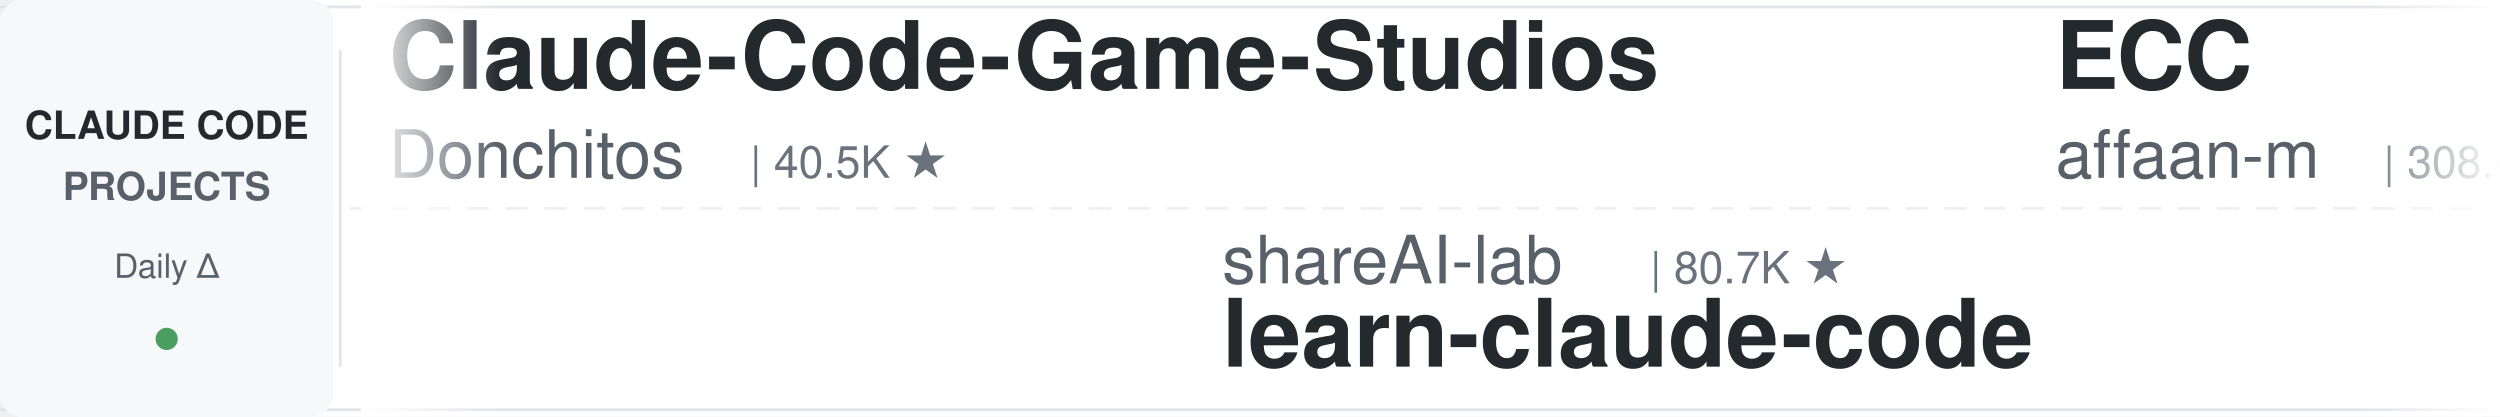
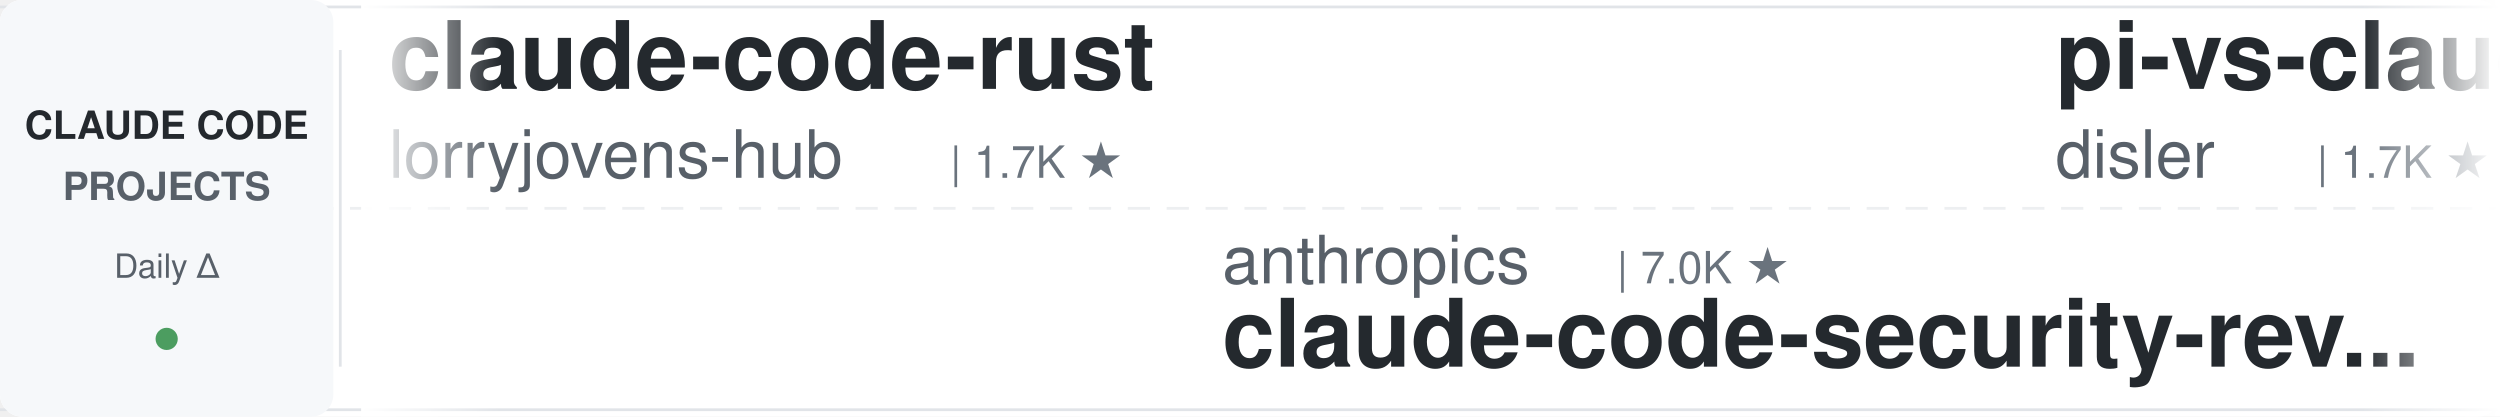
<svg xmlns="http://www.w3.org/2000/svg" width="900" height="150">
  <defs>
    <linearGradient id="leftFade" x1="0%" y1="0%" x2="100%" y2="0%">
      <stop offset="0%" style="stop-color:#ffffff;stop-opacity:1" />
      <stop offset="100%" style="stop-color:#ffffff;stop-opacity:0" />
    </linearGradient>
    <linearGradient id="rightFade" x1="0%" y1="0%" x2="100%" y2="0%">
      <stop offset="0%" style="stop-color:#ffffff;stop-opacity:0" />
      <stop offset="100%" style="stop-color:#ffffff;stop-opacity:1" />
    </linearGradient>
  </defs>
  <rect width="900" height="150" fill="#ffffff" rx="8" />
  <rect x="0" y="2" width="900" height="1" fill="#e1e4e8" />
  <rect x="0" y="147" width="900" height="1" fill="#e1e4e8" />
  <line x1="0" y1="75" x2="900" y2="75" stroke="#e1e4e8" stroke-width="1" stroke-dasharray="8 6" opacity="0.6" />
  <rect x="0" y="0" width="120" height="150" fill="#f6f8fa" rx="8" />
  <text x="60" y="50" font-family="-apple-system, BlinkMacSystemFont, 'Segoe UI', Helvetica, Arial, sans-serif" font-size="14" font-weight="600" fill="#24292e" text-anchor="middle">CLAUDE CODE</text>
  <text x="60" y="72" font-family="-apple-system, BlinkMacSystemFont, 'Segoe UI', Helvetica, Arial, sans-serif" font-size="14" font-weight="600" fill="#586069" text-anchor="middle">PROJECTS</text>
  <text x="60" y="100" font-family="-apple-system, BlinkMacSystemFont, 'Segoe UI', Helvetica, Arial, sans-serif" font-size="12" font-weight="500" fill="#586069" text-anchor="middle">Daily Δ</text>
  <circle cx="60" cy="122" r="4" fill="#22863a" opacity="0.8" />
  <rect x="122" y="18" width="1" height="114" fill="#e1e4e8" />
  <clipPath id="tickerClip">
    <rect x="130" y="0" width="770" height="150" />
  </clipPath>
  <g clip-path="url(#tickerClip)">
    <g id="tickerItems">
      <animateTransform attributeName="transform" attributeType="XML" type="translate" from="0 0" to="-3000 0" dur="54s" repeatCount="indefinite" />
      <g transform="translate(0, 0)">
+         <text x="140" y="32" font-family="-apple-system, BlinkMacSystemFont, 'Segoe UI', Helvetica, Arial, sans-serif" font-size="34" font-weight="600" fill="#24292e">claude-code-rust</text>
+         <text x="140" y="64" font-family="-apple-system, BlinkMacSystemFont, 'Segoe UI', Helvetica, Arial, sans-serif" font-size="24" font-weight="400" fill="#586069">lorryjovens-hub</text>
+         <text x="342" y="64" font-family="-apple-system, BlinkMacSystemFont, 'Segoe UI', Helvetica, Arial, sans-serif" font-size="16" font-weight="500" fill="#6a737d">| 1.7K ★</text>
+       </g>
+       <g transform="translate(300, 0)">
+         <text x="140" y="102" font-family="-apple-system, BlinkMacSystemFont, 'Segoe UI', Helvetica, Arial, sans-serif" font-size="24" font-weight="400" fill="#586069">anthropics</text>
+         <text x="282" y="102" font-family="-apple-system, BlinkMacSystemFont, 'Segoe UI', Helvetica, Arial, sans-serif" font-size="16" font-weight="500" fill="#6a737d">| 7.0K ★</text>
+         <text x="140" y="132" font-family="-apple-system, BlinkMacSystemFont, 'Segoe UI', Helvetica, Arial, sans-serif" font-size="34" font-weight="600" fill="#24292e">claude-code-security-rev...</text>
+       </g>
+       <g transform="translate(600, 0)">
+         <text x="140" y="32" font-family="-apple-system, BlinkMacSystemFont, 'Segoe UI', Helvetica, Arial, sans-serif" font-size="34" font-weight="600" fill="#24292e">pi-vs-claude-code</text>
+         <text x="140" y="64" font-family="-apple-system, BlinkMacSystemFont, 'Segoe UI', Helvetica, Arial, sans-serif" font-size="24" font-weight="400" fill="#586069">disler</text>
+         <text x="234" y="64" font-family="-apple-system, BlinkMacSystemFont, 'Segoe UI', Helvetica, Arial, sans-serif" font-size="16" font-weight="500" fill="#6a737d">| 1.7K ★</text>
+       </g>
+       <g transform="translate(900, 0)">
+         <text x="140" y="102" font-family="-apple-system, BlinkMacSystemFont, 'Segoe UI', Helvetica, Arial, sans-serif" font-size="24" font-weight="400" fill="#586069">wanshuiyin</text>
+         <text x="282" y="102" font-family="-apple-system, BlinkMacSystemFont, 'Segoe UI', Helvetica, Arial, sans-serif" font-size="16" font-weight="500" fill="#6a737d">| 19.6K ★</text>
+         <text x="140" y="132" font-family="-apple-system, BlinkMacSystemFont, 'Segoe UI', Helvetica, Arial, sans-serif" font-size="34" font-weight="600" fill="#24292e">Auto-claude-code-researc...</text>
+       </g>
+       <g transform="translate(1200, 0)">
        <text x="140" y="32" font-family="-apple-system, BlinkMacSystemFont, 'Segoe UI', Helvetica, Arial, sans-serif" font-size="34" font-weight="600" fill="#24292e">Claude-Code-Game-Studios</text>
        <text x="140" y="64" font-family="-apple-system, BlinkMacSystemFont, 'Segoe UI', Helvetica, Arial, sans-serif" font-size="24" font-weight="400" fill="#586069">Donchitos</text>
        <text x="270" y="64" font-family="-apple-system, BlinkMacSystemFont, 'Segoe UI', Helvetica, Arial, sans-serif" font-size="16" font-weight="500" fill="#6a737d">| 40.5K ★</text>
      </g>
-       <g transform="translate(300, 0)">
-         <text x="140" y="102" font-family="-apple-system, BlinkMacSystemFont, 'Segoe UI', Helvetica, Arial, sans-serif" font-size="24" font-weight="400" fill="#586069">shareAI-lab</text>
-         <text x="294" y="102" font-family="-apple-system, BlinkMacSystemFont, 'Segoe UI', Helvetica, Arial, sans-serif" font-size="16" font-weight="500" fill="#6a737d">| 80.7K ★</text>
-         <text x="140" y="132" font-family="-apple-system, BlinkMacSystemFont, 'Segoe UI', Helvetica, Arial, sans-serif" font-size="34" font-weight="600" fill="#24292e">learn-claude-code</text>
-       </g>
-       <g transform="translate(600, 0)">
-         <text x="140" y="32" font-family="-apple-system, BlinkMacSystemFont, 'Segoe UI', Helvetica, Arial, sans-serif" font-size="34" font-weight="600" fill="#24292e">ECC</text>
-         <text x="140" y="64" font-family="-apple-system, BlinkMacSystemFont, 'Segoe UI', Helvetica, Arial, sans-serif" font-size="24" font-weight="400" fill="#586069">affaan-m</text>
-         <text x="258" y="64" font-family="-apple-system, BlinkMacSystemFont, 'Segoe UI', Helvetica, Arial, sans-serif" font-size="16" font-weight="500" fill="#6a737d">| 308.4K ★</text>
-       </g>
-       <g transform="translate(900, 0)">
-         <text x="140" y="102" font-family="-apple-system, BlinkMacSystemFont, 'Segoe UI', Helvetica, Arial, sans-serif" font-size="24" font-weight="400" fill="#586069">SeemSeam</text>
-         <text x="258" y="102" font-family="-apple-system, BlinkMacSystemFont, 'Segoe UI', Helvetica, Arial, sans-serif" font-size="16" font-weight="500" fill="#6a737d">| 3.6K ★</text>
-         <text x="140" y="132" font-family="-apple-system, BlinkMacSystemFont, 'Segoe UI', Helvetica, Arial, sans-serif" font-size="34" font-weight="600" fill="#24292e">claude_codex_bridge</text>
-       </g>
-       <g transform="translate(1200, 0)">
-         <text x="140" y="32" font-family="-apple-system, BlinkMacSystemFont, 'Segoe UI', Helvetica, Arial, sans-serif" font-size="34" font-weight="600" fill="#24292e">claude_code_src</text>
-         <text x="140" y="64" font-family="-apple-system, BlinkMacSystemFont, 'Segoe UI', Helvetica, Arial, sans-serif" font-size="24" font-weight="400" fill="#586069">ponponon</text>
-         <text x="258" y="64" font-family="-apple-system, BlinkMacSystemFont, 'Segoe UI', Helvetica, Arial, sans-serif" font-size="16" font-weight="500" fill="#6a737d">| 2.3K ★</text>
-       </g>
      <g transform="translate(1500, 0)">
-         <text x="140" y="102" font-family="-apple-system, BlinkMacSystemFont, 'Segoe UI', Helvetica, Arial, sans-serif" font-size="24" font-weight="400" fill="#586069">JrCx7scC</text>
-         <text x="258" y="102" font-family="-apple-system, BlinkMacSystemFont, 'Segoe UI', Helvetica, Arial, sans-serif" font-size="16" font-weight="500" fill="#6a737d">| 377 ★</text>
-         <text x="140" y="132" font-family="-apple-system, BlinkMacSystemFont, 'Segoe UI', Helvetica, Arial, sans-serif" font-size="34" font-weight="600" fill="#24292e">claude-code-source</text>
+         <text x="140" y="102" font-family="-apple-system, BlinkMacSystemFont, 'Segoe UI', Helvetica, Arial, sans-serif" font-size="24" font-weight="400" fill="#586069">ding113</text>
+         <text x="246" y="102" font-family="-apple-system, BlinkMacSystemFont, 'Segoe UI', Helvetica, Arial, sans-serif" font-size="16" font-weight="500" fill="#6a737d">| 3.4K ★</text>
+         <text x="140" y="132" font-family="-apple-system, BlinkMacSystemFont, 'Segoe UI', Helvetica, Arial, sans-serif" font-size="34" font-weight="600" fill="#24292e">claude-code-hub</text>
      </g>
      <g transform="translate(1800, 0)">
-         <text x="140" y="32" font-family="-apple-system, BlinkMacSystemFont, 'Segoe UI', Helvetica, Arial, sans-serif" font-size="34" font-weight="600" fill="#24292e">claude-code-base-action</text>
-         <text x="140" y="64" font-family="-apple-system, BlinkMacSystemFont, 'Segoe UI', Helvetica, Arial, sans-serif" font-size="24" font-weight="400" fill="#586069">anthropics</text>
-         <text x="282" y="64" font-family="-apple-system, BlinkMacSystemFont, 'Segoe UI', Helvetica, Arial, sans-serif" font-size="16" font-weight="500" fill="#6a737d">| 1.1K ★</text>
+         <text x="140" y="32" font-family="-apple-system, BlinkMacSystemFont, 'Segoe UI', Helvetica, Arial, sans-serif" font-size="34" font-weight="600" fill="#24292e">awesome-claude-code</text>
+         <text x="140" y="64" font-family="-apple-system, BlinkMacSystemFont, 'Segoe UI', Helvetica, Arial, sans-serif" font-size="24" font-weight="400" fill="#586069">jqueryscript</text>
+         <text x="306" y="64" font-family="-apple-system, BlinkMacSystemFont, 'Segoe UI', Helvetica, Arial, sans-serif" font-size="16" font-weight="500" fill="#6a737d">| 555 ★</text>
      </g>
      <g transform="translate(2100, 0)">
-         <text x="140" y="102" font-family="-apple-system, BlinkMacSystemFont, 'Segoe UI', Helvetica, Arial, sans-serif" font-size="24" font-weight="400" fill="#586069">1rgs</text>
-         <text x="210" y="102" font-family="-apple-system, BlinkMacSystemFont, 'Segoe UI', Helvetica, Arial, sans-serif" font-size="16" font-weight="500" fill="#6a737d">| 3.8K ★</text>
-         <text x="140" y="132" font-family="-apple-system, BlinkMacSystemFont, 'Segoe UI', Helvetica, Arial, sans-serif" font-size="34" font-weight="600" fill="#24292e">claude-code-proxy</text>
+         <text x="140" y="102" font-family="-apple-system, BlinkMacSystemFont, 'Segoe UI', Helvetica, Arial, sans-serif" font-size="24" font-weight="400" fill="#586069">OneRedOak</text>
+         <text x="270" y="102" font-family="-apple-system, BlinkMacSystemFont, 'Segoe UI', Helvetica, Arial, sans-serif" font-size="16" font-weight="500" fill="#6a737d">| 3.9K ★</text>
+         <text x="140" y="132" font-family="-apple-system, BlinkMacSystemFont, 'Segoe UI', Helvetica, Arial, sans-serif" font-size="34" font-weight="600" fill="#24292e">claude-code-workflows</text>
      </g>
      <g transform="translate(2400, 0)">
-         <text x="140" y="32" font-family="-apple-system, BlinkMacSystemFont, 'Segoe UI', Helvetica, Arial, sans-serif" font-size="34" font-weight="600" fill="#24292e">Claude-Code-Quest</text>
-         <text x="140" y="64" font-family="-apple-system, BlinkMacSystemFont, 'Segoe UI', Helvetica, Arial, sans-serif" font-size="24" font-weight="400" fill="#586069">wesammustafa</text>
-         <text x="306" y="64" font-family="-apple-system, BlinkMacSystemFont, 'Segoe UI', Helvetica, Arial, sans-serif" font-size="16" font-weight="500" fill="#6a737d">| 3.7K ★</text>
+         <text x="140" y="32" font-family="-apple-system, BlinkMacSystemFont, 'Segoe UI', Helvetica, Arial, sans-serif" font-size="34" font-weight="600" fill="#24292e">claude-code-cheat-sheet</text>
+         <text x="140" y="64" font-family="-apple-system, BlinkMacSystemFont, 'Segoe UI', Helvetica, Arial, sans-serif" font-size="24" font-weight="400" fill="#586069">Njengah</text>
+         <text x="246" y="64" font-family="-apple-system, BlinkMacSystemFont, 'Segoe UI', Helvetica, Arial, sans-serif" font-size="16" font-weight="500" fill="#6a737d">| 2.0K ★</text>
      </g>
      <g transform="translate(2700, 0)">
+         <text x="140" y="102" font-family="-apple-system, BlinkMacSystemFont, 'Segoe UI', Helvetica, Arial, sans-serif" font-size="24" font-weight="400" fill="#586069">kodu-ai</text>
+         <text x="246" y="102" font-family="-apple-system, BlinkMacSystemFont, 'Segoe UI', Helvetica, Arial, sans-serif" font-size="16" font-weight="500" fill="#6a737d">| 5.2K ★</text>
+         <text x="140" y="132" font-family="-apple-system, BlinkMacSystemFont, 'Segoe UI', Helvetica, Arial, sans-serif" font-size="34" font-weight="600" fill="#24292e">claude-coder</text>
+       </g>
+       <g transform="translate(3000, 0)">
+         <text x="140" y="32" font-family="-apple-system, BlinkMacSystemFont, 'Segoe UI', Helvetica, Arial, sans-serif" font-size="34" font-weight="600" fill="#24292e">claude-code-rust</text>
+         <text x="140" y="64" font-family="-apple-system, BlinkMacSystemFont, 'Segoe UI', Helvetica, Arial, sans-serif" font-size="24" font-weight="400" fill="#586069">lorryjovens-hub</text>
+         <text x="342" y="64" font-family="-apple-system, BlinkMacSystemFont, 'Segoe UI', Helvetica, Arial, sans-serif" font-size="16" font-weight="500" fill="#6a737d">| 1.7K ★</text>
+       </g>
+       <g transform="translate(3300, 0)">
        <text x="140" y="102" font-family="-apple-system, BlinkMacSystemFont, 'Segoe UI', Helvetica, Arial, sans-serif" font-size="24" font-weight="400" fill="#586069">anthropics</text>
        <text x="282" y="102" font-family="-apple-system, BlinkMacSystemFont, 'Segoe UI', Helvetica, Arial, sans-serif" font-size="16" font-weight="500" fill="#6a737d">| 7.0K ★</text>
        <text x="140" y="132" font-family="-apple-system, BlinkMacSystemFont, 'Segoe UI', Helvetica, Arial, sans-serif" font-size="34" font-weight="600" fill="#24292e">claude-code-security-rev...</text>
      </g>
-       <g transform="translate(3000, 0)">
-         <text x="140" y="32" font-family="-apple-system, BlinkMacSystemFont, 'Segoe UI', Helvetica, Arial, sans-serif" font-size="34" font-weight="600" fill="#24292e">Claude-Code-Game-Studios</text>
-         <text x="140" y="64" font-family="-apple-system, BlinkMacSystemFont, 'Segoe UI', Helvetica, Arial, sans-serif" font-size="24" font-weight="400" fill="#586069">Donchitos</text>
-         <text x="270" y="64" font-family="-apple-system, BlinkMacSystemFont, 'Segoe UI', Helvetica, Arial, sans-serif" font-size="16" font-weight="500" fill="#6a737d">| 40.5K ★</text>
-       </g>
-       <g transform="translate(3300, 0)">
-         <text x="140" y="102" font-family="-apple-system, BlinkMacSystemFont, 'Segoe UI', Helvetica, Arial, sans-serif" font-size="24" font-weight="400" fill="#586069">shareAI-lab</text>
-         <text x="294" y="102" font-family="-apple-system, BlinkMacSystemFont, 'Segoe UI', Helvetica, Arial, sans-serif" font-size="16" font-weight="500" fill="#6a737d">| 80.7K ★</text>
-         <text x="140" y="132" font-family="-apple-system, BlinkMacSystemFont, 'Segoe UI', Helvetica, Arial, sans-serif" font-size="34" font-weight="600" fill="#24292e">learn-claude-code</text>
-       </g>
      <g transform="translate(3600, 0)">
-         <text x="140" y="32" font-family="-apple-system, BlinkMacSystemFont, 'Segoe UI', Helvetica, Arial, sans-serif" font-size="34" font-weight="600" fill="#24292e">ECC</text>
-         <text x="140" y="64" font-family="-apple-system, BlinkMacSystemFont, 'Segoe UI', Helvetica, Arial, sans-serif" font-size="24" font-weight="400" fill="#586069">affaan-m</text>
-         <text x="258" y="64" font-family="-apple-system, BlinkMacSystemFont, 'Segoe UI', Helvetica, Arial, sans-serif" font-size="16" font-weight="500" fill="#6a737d">| 308.4K ★</text>
+         <text x="140" y="32" font-family="-apple-system, BlinkMacSystemFont, 'Segoe UI', Helvetica, Arial, sans-serif" font-size="34" font-weight="600" fill="#24292e">pi-vs-claude-code</text>
+         <text x="140" y="64" font-family="-apple-system, BlinkMacSystemFont, 'Segoe UI', Helvetica, Arial, sans-serif" font-size="24" font-weight="400" fill="#586069">disler</text>
+         <text x="234" y="64" font-family="-apple-system, BlinkMacSystemFont, 'Segoe UI', Helvetica, Arial, sans-serif" font-size="16" font-weight="500" fill="#6a737d">| 1.7K ★</text>
      </g>
      <g transform="translate(3900, 0)">
-         <text x="140" y="102" font-family="-apple-system, BlinkMacSystemFont, 'Segoe UI', Helvetica, Arial, sans-serif" font-size="24" font-weight="400" fill="#586069">SeemSeam</text>
-         <text x="258" y="102" font-family="-apple-system, BlinkMacSystemFont, 'Segoe UI', Helvetica, Arial, sans-serif" font-size="16" font-weight="500" fill="#6a737d">| 3.6K ★</text>
-         <text x="140" y="132" font-family="-apple-system, BlinkMacSystemFont, 'Segoe UI', Helvetica, Arial, sans-serif" font-size="34" font-weight="600" fill="#24292e">claude_codex_bridge</text>
+         <text x="140" y="102" font-family="-apple-system, BlinkMacSystemFont, 'Segoe UI', Helvetica, Arial, sans-serif" font-size="24" font-weight="400" fill="#586069">wanshuiyin</text>
+         <text x="282" y="102" font-family="-apple-system, BlinkMacSystemFont, 'Segoe UI', Helvetica, Arial, sans-serif" font-size="16" font-weight="500" fill="#6a737d">| 19.6K ★</text>
+         <text x="140" y="132" font-family="-apple-system, BlinkMacSystemFont, 'Segoe UI', Helvetica, Arial, sans-serif" font-size="34" font-weight="600" fill="#24292e">Auto-claude-code-researc...</text>
      </g>
    </g>
  </g>
  <rect x="130" y="0" width="50" height="150" fill="url(#leftFade)" />
  <rect x="850" y="0" width="50" height="150" fill="url(#rightFade)" />
</svg>
